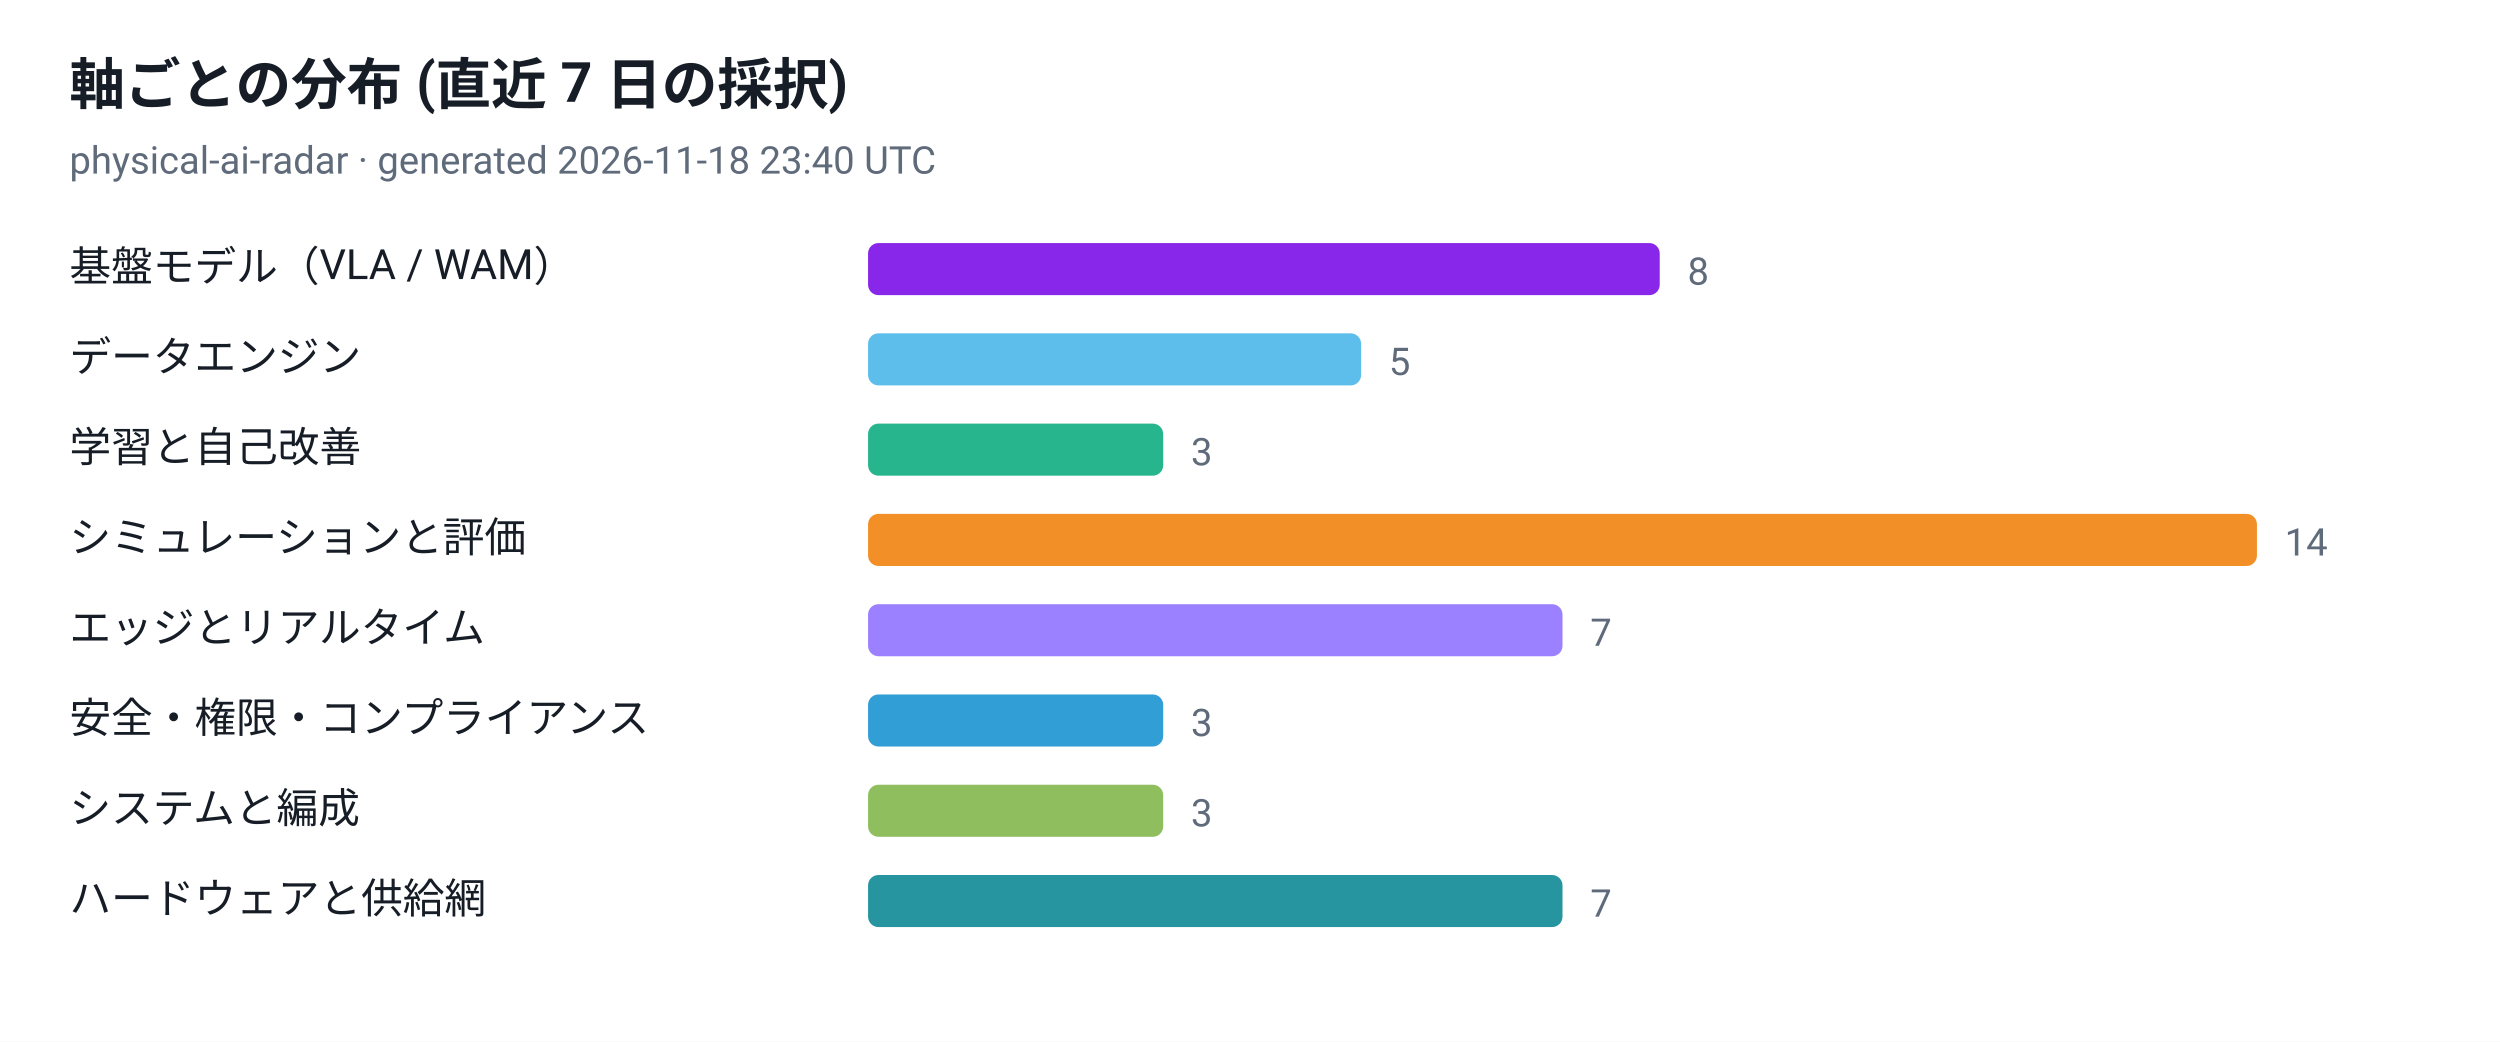
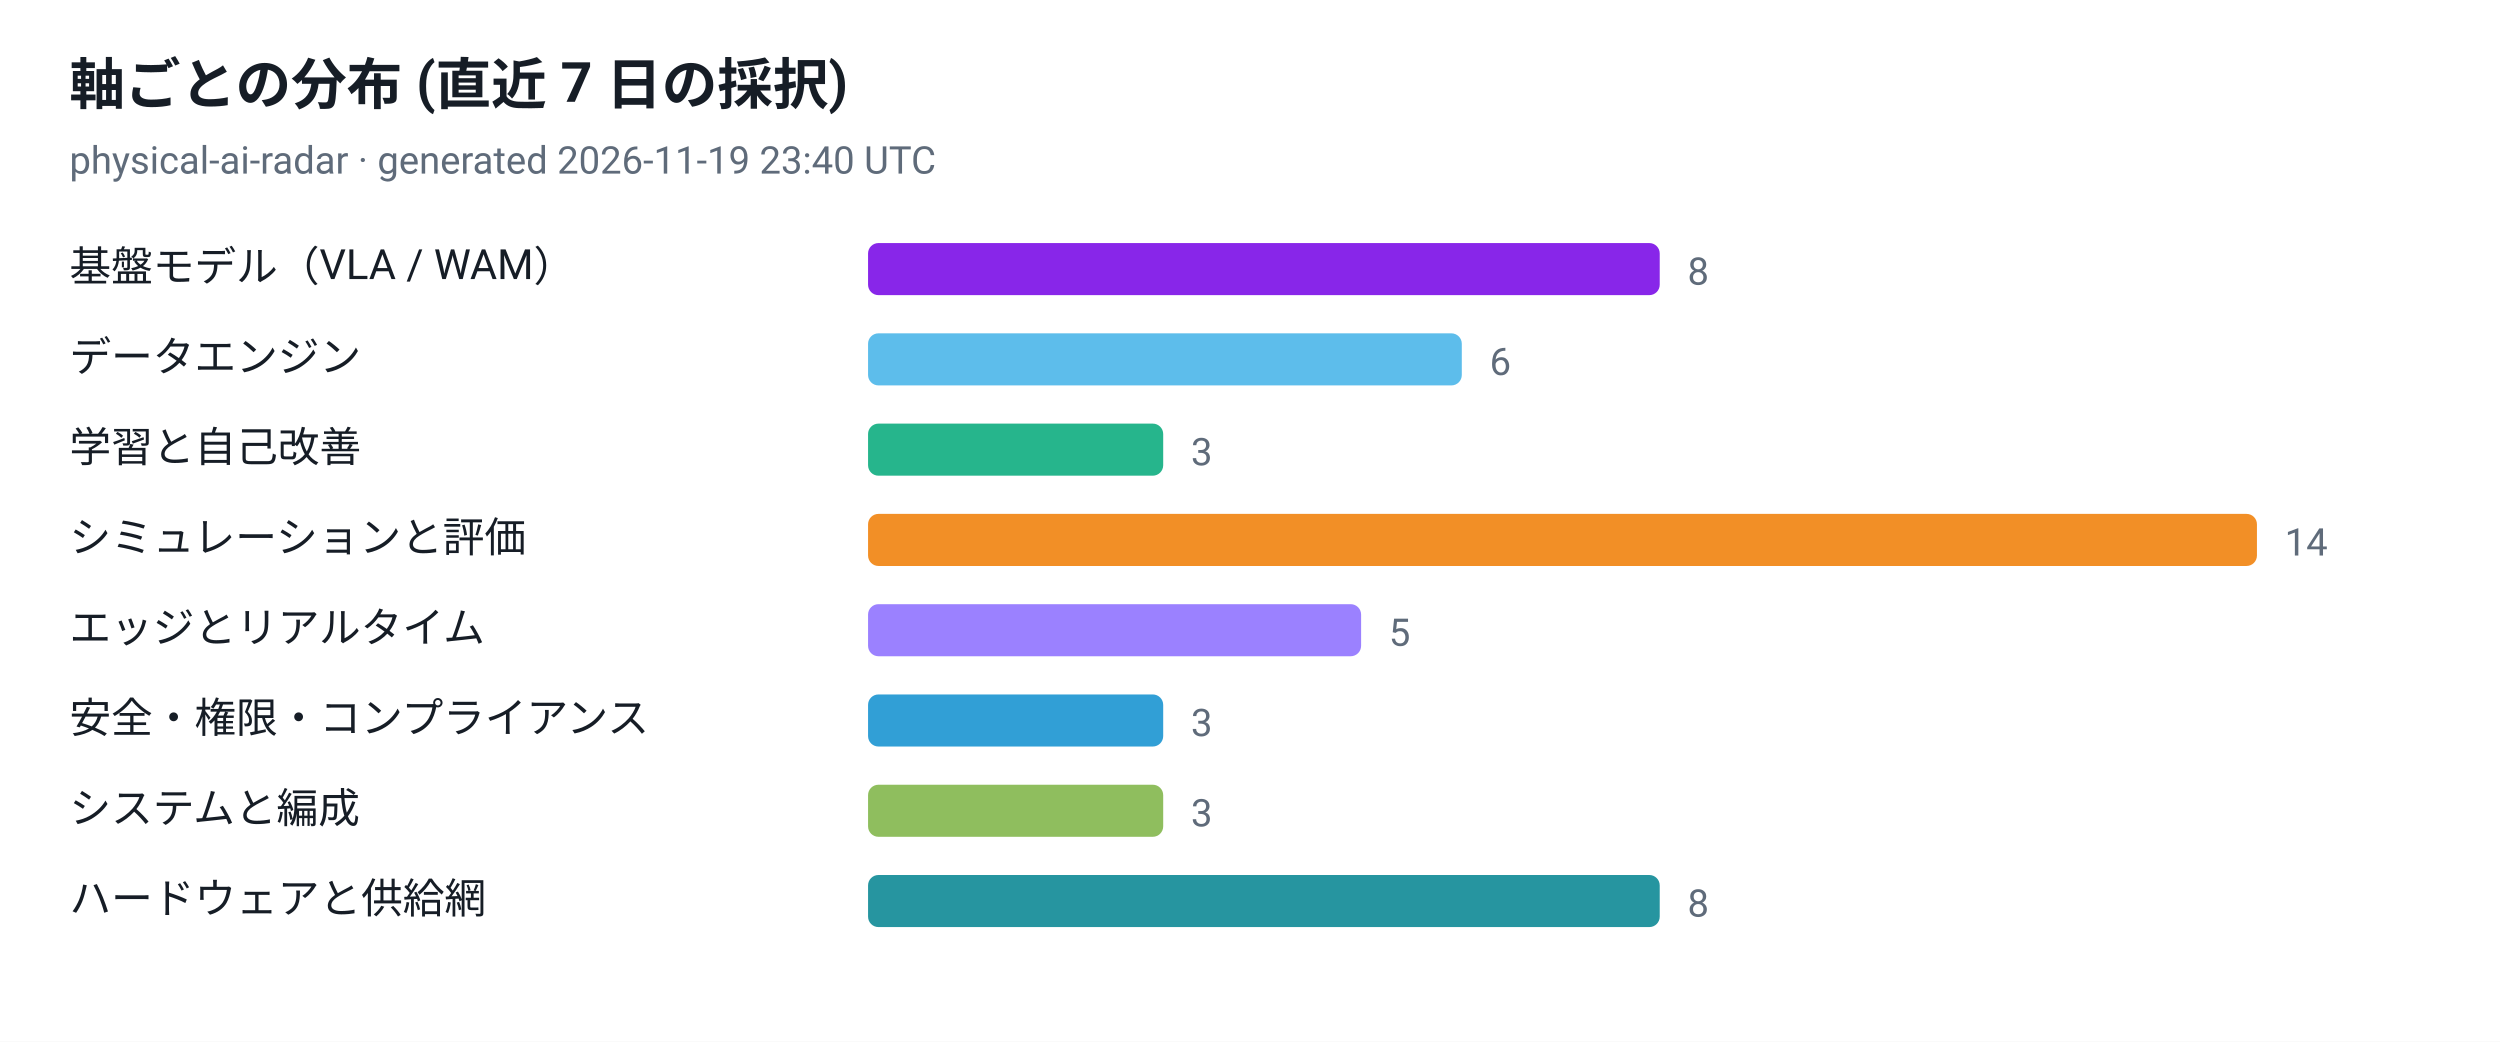
<svg xmlns="http://www.w3.org/2000/svg" viewBox="0 0 720 300" width="720" height="300" role="img" aria-label="軸ごとの分布 (直近 7 日の採択)">
  <style>
  .plate { fill: #ffffff }
  .ink { fill: #161d26 }
  .muted { fill: #5f6b7a }
  .grid { stroke: #e3e9ef }
  @media (prefers-color-scheme: dark) {
    .plate { fill: #0d1117 }
    .ink { fill: #e6edf3 }
    .muted { fill: #8b949e }
    .grid { stroke: #30363d }
  }
</style>
  <rect class="plate" width="720" height="300" />
  <text x="20" y="30" font-family="ui-sans-serif, -apple-system, 'Segoe UI', Roboto, Helvetica, Arial, sans-serif" font-size="16" font-weight="700" class="ink">軸ごとの分布 (直近 7 日の採択)</text>
-   <text x="20" y="50" font-family="ui-sans-serif, -apple-system, 'Segoe UI', Roboto, Helvetica, Arial, sans-serif" font-size="11" class="muted">physical-ai-radar · generated 2026-11-18 23:40 UTC</text>
+   <text x="20" y="50" font-family="ui-sans-serif, -apple-system, 'Segoe UI', Roboto, Helvetica, Arial, sans-serif" font-size="11" class="muted">physical-ai-radar · generated 2026-11-19 23:40 UTC</text>
  <text x="20" y="81" font-family="ui-sans-serif, -apple-system, 'Segoe UI', Roboto, Helvetica, Arial, sans-serif" font-size="12" class="ink">基盤モデル（VLA / WAM）</text>
  <rect x="250" y="70" width="228" height="15" rx="3" fill="#7300e5" fill-opacity="0.85" />
  <text x="486" y="82" font-family="ui-sans-serif, -apple-system, 'Segoe UI', Roboto, Helvetica, Arial, sans-serif" font-size="11" class="muted">8</text>
  <text x="20" y="107" font-family="ui-sans-serif, -apple-system, 'Segoe UI', Roboto, Helvetica, Arial, sans-serif" font-size="12" class="ink">データエンジン</text>
-   <rect x="250" y="96" width="142" height="15" rx="3" fill="#41b1e8" fill-opacity="0.85" />
-   <text x="400" y="108" font-family="ui-sans-serif, -apple-system, 'Segoe UI', Roboto, Helvetica, Arial, sans-serif" font-size="11" class="muted">5</text>
+   <rect x="250" y="96" width="171" height="15" rx="3" fill="#41b1e8" fill-opacity="0.85" />
+   <text x="429" y="108" font-family="ui-sans-serif, -apple-system, 'Segoe UI', Roboto, Helvetica, Arial, sans-serif" font-size="11" class="muted">6</text>
  <text x="20" y="133" font-family="ui-sans-serif, -apple-system, 'Segoe UI', Roboto, Helvetica, Arial, sans-serif" font-size="12" class="ink">学習と自己改善</text>
  <rect x="250" y="122" width="85" height="15" rx="3" fill="#00a878" fill-opacity="0.85" />
  <text x="343" y="134" font-family="ui-sans-serif, -apple-system, 'Segoe UI', Roboto, Helvetica, Arial, sans-serif" font-size="11" class="muted">3</text>
  <text x="20" y="159" font-family="ui-sans-serif, -apple-system, 'Segoe UI', Roboto, Helvetica, Arial, sans-serif" font-size="12" class="ink">シミュレーションと評価</text>
  <rect x="250" y="148" width="400" height="15" rx="3" fill="#f07c00" fill-opacity="0.85" />
  <text x="658" y="160" font-family="ui-sans-serif, -apple-system, 'Segoe UI', Roboto, Helvetica, Arial, sans-serif" font-size="11" class="muted">14</text>
  <text x="20" y="185" font-family="ui-sans-serif, -apple-system, 'Segoe UI', Roboto, Helvetica, Arial, sans-serif" font-size="12" class="ink">エッジとリアルタイム</text>
-   <rect x="250" y="174" width="200" height="15" rx="3" fill="#8a6bff" fill-opacity="0.85" />
-   <text x="458" y="186" font-family="ui-sans-serif, -apple-system, 'Segoe UI', Roboto, Helvetica, Arial, sans-serif" font-size="11" class="muted">7</text>
+   <rect x="250" y="174" width="142" height="15" rx="3" fill="#8a6bff" fill-opacity="0.85" />
+   <text x="400" y="186" font-family="ui-sans-serif, -apple-system, 'Segoe UI', Roboto, Helvetica, Arial, sans-serif" font-size="11" class="muted">5</text>
  <text x="20" y="211" font-family="ui-sans-serif, -apple-system, 'Segoe UI', Roboto, Helvetica, Arial, sans-serif" font-size="12" class="ink">安全・権限・コンプライアンス</text>
  <rect x="250" y="200" width="85" height="15" rx="3" fill="#0d8ecf" fill-opacity="0.85" />
  <text x="343" y="212" font-family="ui-sans-serif, -apple-system, 'Segoe UI', Roboto, Helvetica, Arial, sans-serif" font-size="11" class="muted">3</text>
  <text x="20" y="237" font-family="ui-sans-serif, -apple-system, 'Segoe UI', Roboto, Helvetica, Arial, sans-serif" font-size="12" class="ink">システムと編成</text>
  <rect x="250" y="226" width="85" height="15" rx="3" fill="#7cb342" fill-opacity="0.85" />
  <text x="343" y="238" font-family="ui-sans-serif, -apple-system, 'Segoe UI', Roboto, Helvetica, Arial, sans-serif" font-size="11" class="muted">3</text>
  <text x="20" y="263" font-family="ui-sans-serif, -apple-system, 'Segoe UI', Roboto, Helvetica, Arial, sans-serif" font-size="12" class="ink">ハードウェアと供給網</text>
-   <rect x="250" y="252" width="200" height="15" rx="3" fill="#00838f" fill-opacity="0.85" />
-   <text x="458" y="264" font-family="ui-sans-serif, -apple-system, 'Segoe UI', Roboto, Helvetica, Arial, sans-serif" font-size="11" class="muted">7</text>
+   <rect x="250" y="252" width="228" height="15" rx="3" fill="#00838f" fill-opacity="0.85" />
+   <text x="486" y="264" font-family="ui-sans-serif, -apple-system, 'Segoe UI', Roboto, Helvetica, Arial, sans-serif" font-size="11" class="muted">8</text>
</svg>
